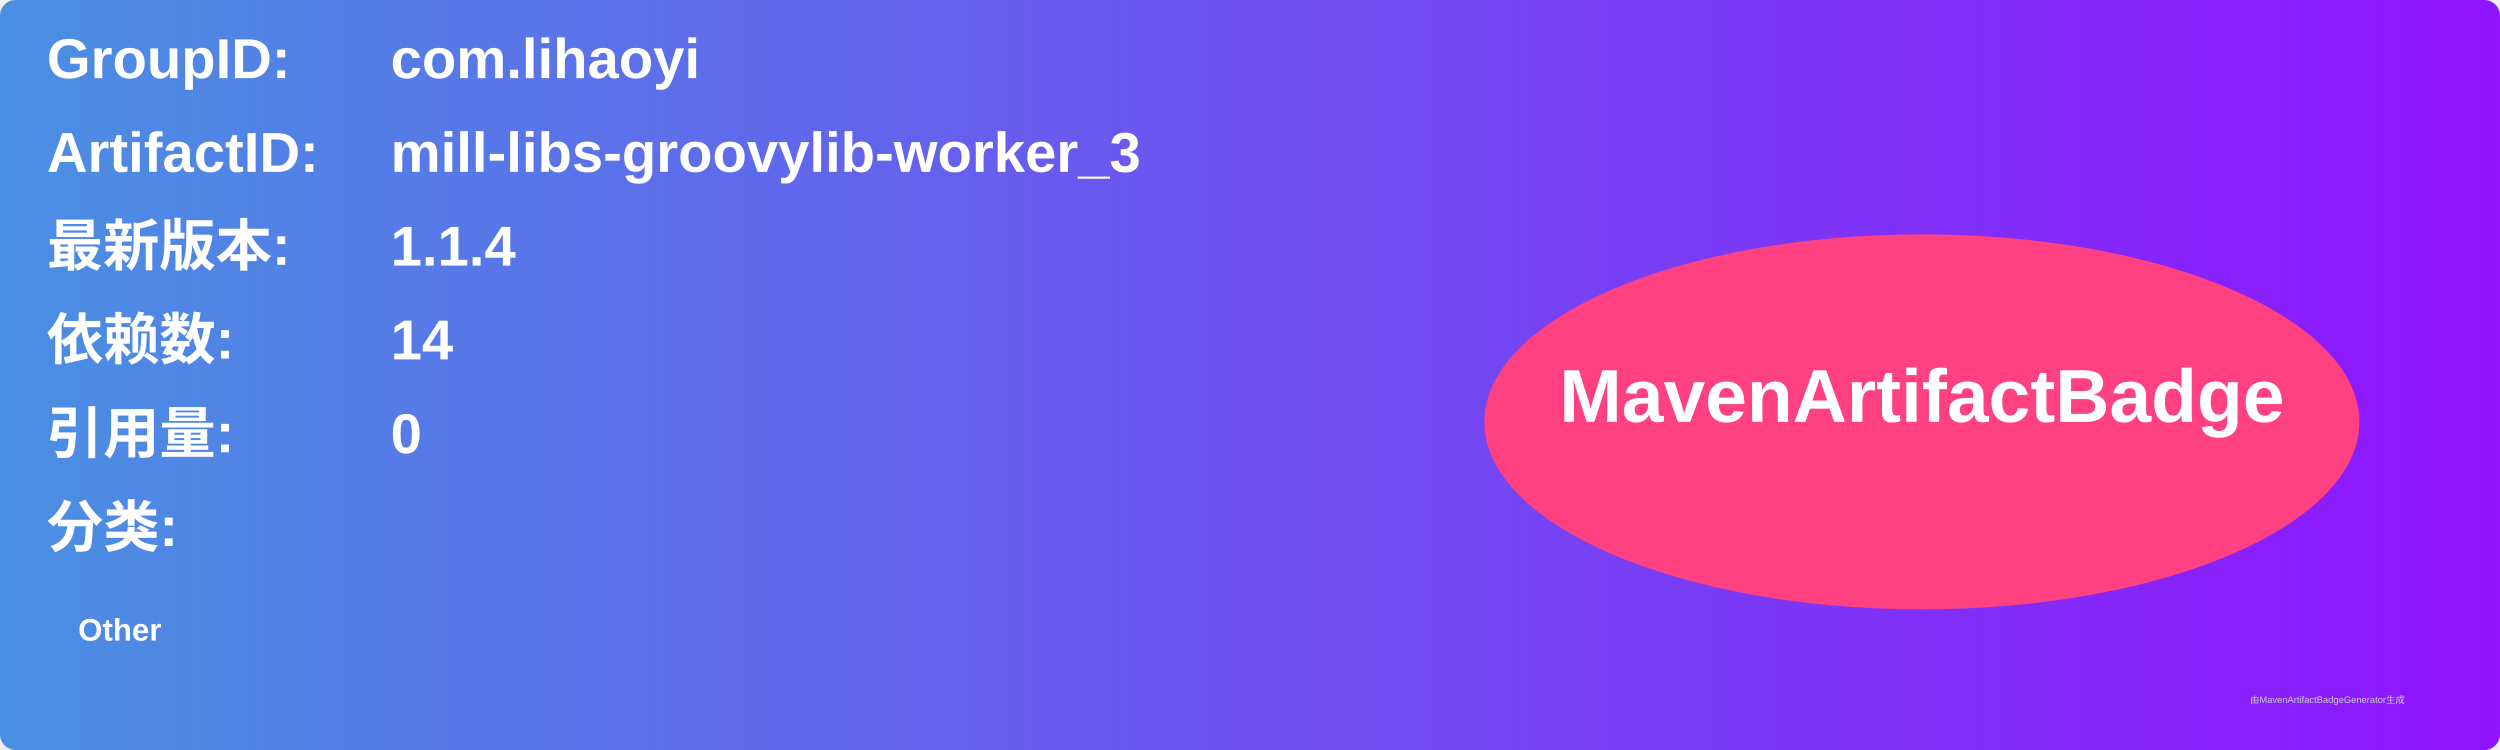
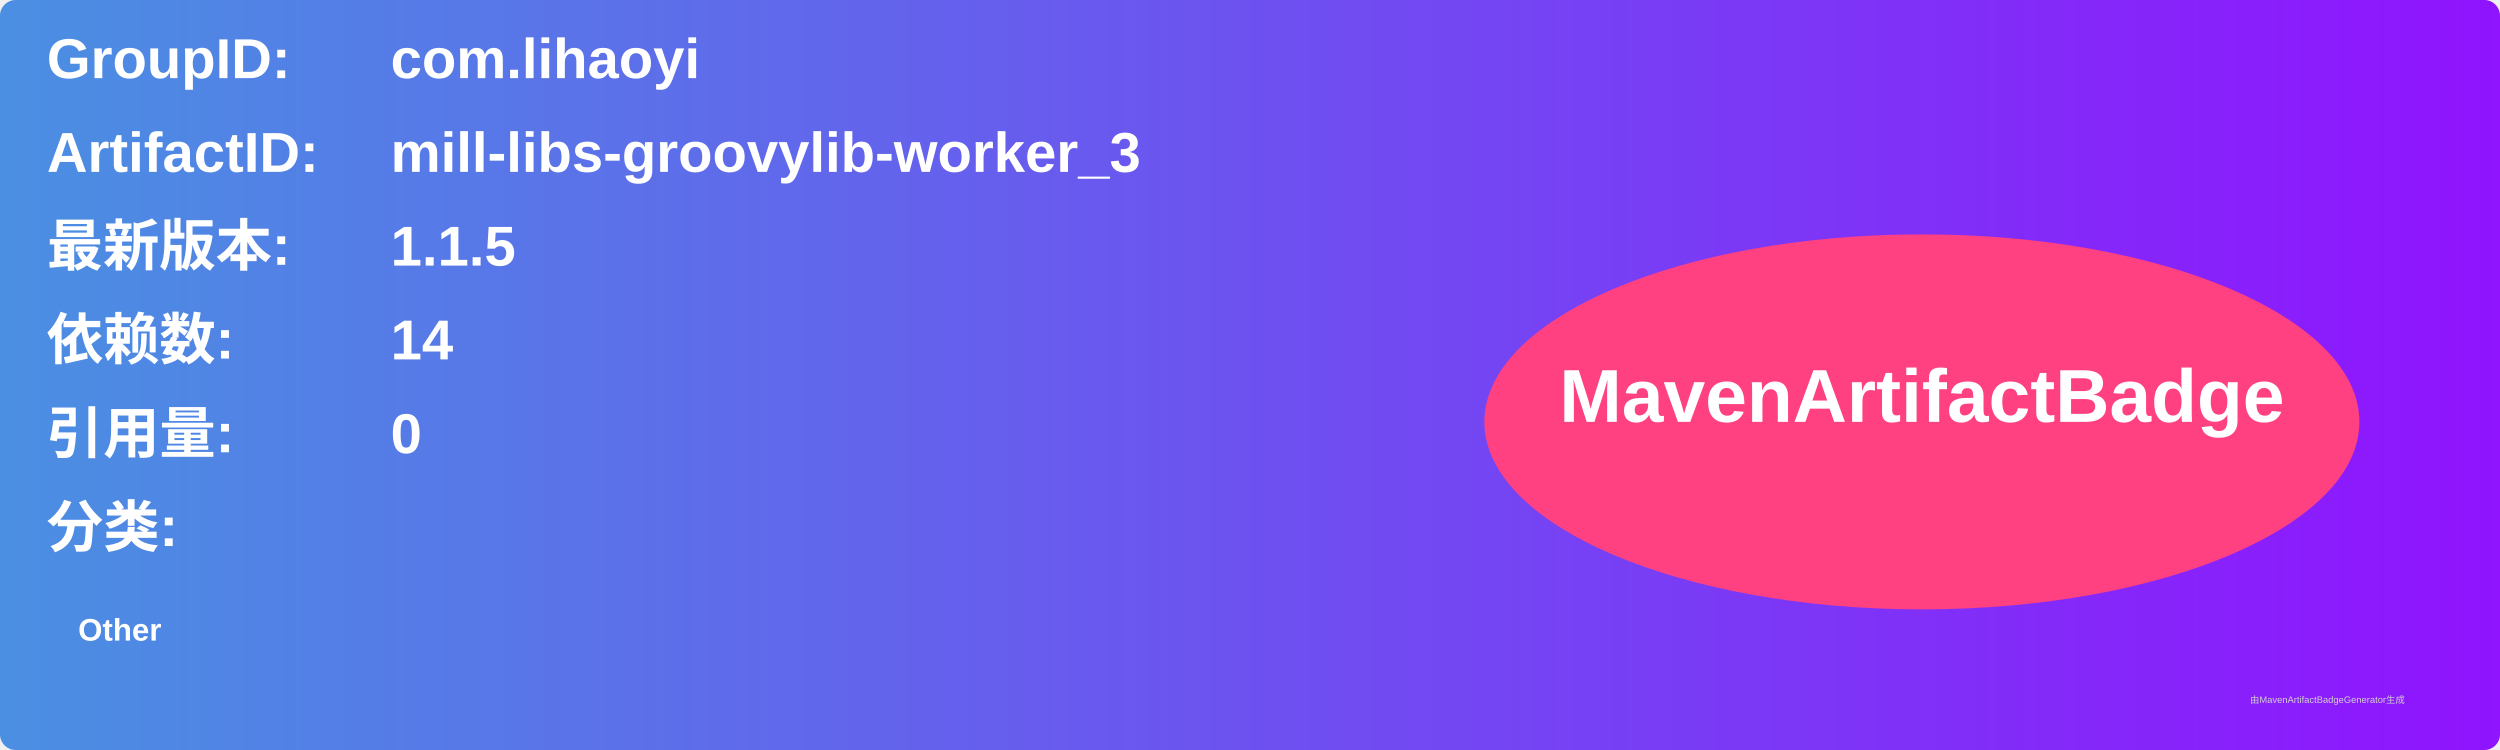
<svg xmlns="http://www.w3.org/2000/svg" width="800" height="240" viewBox="0 0 800 240">
  <linearGradient id="grad" x1="0%" y1="0%" x2="100%" y2="0%">
    <stop offset="0%" stop-color="#4a90e2" />
    <stop offset="100%" stop-color="#9013fe" />
  </linearGradient>
  <rect width="100%" height="100%" rx="5" ry="5" fill="url(#grad)" />
  <g transform="translate(15, 15)">
    <text x="0" y="10" font-family="Arial" font-size="18" fill="white" font-weight="bold" width="260">GroupID:</text>
    <text x="110" y="10" font-family="Arial" font-size="18" fill="white" font-weight="bold" width="460">com.lihaoyi</text>
    <text x="0" y="40" font-family="Arial" font-size="18" fill="white" font-weight="bold" width="260">ArtifactID:</text>
    <text x="110" y="40" font-family="Arial" font-size="18" fill="white" font-weight="bold" width="460">mill-libs-groovylib-worker_3</text>
    <text x="0" y="70" font-family="Arial" font-size="18" fill="white" font-weight="bold">最新版本:</text>
    <text x="110" y="70" font-family="Arial" font-size="18" fill="white" font-weight="bold">
-       <tspan font-weight="bold">1.1.4</tspan>
+       <tspan font-weight="bold">1.1.5</tspan>
    </text>
    <text x="0" y="100" font-family="Arial" font-size="18" fill="white" font-weight="bold">依赖数: </text>
    <text x="110" y="100" font-family="Arial" font-size="18" fill="white">
      <tspan font-weight="bold">14</tspan>
    </text>
    <text x="0" y="130" font-family="Arial" font-size="18" fill="white" font-weight="bold">引用量: </text>
    <text x="110" y="130" font-family="Arial" font-size="18" fill="white">
      <tspan font-weight="bold">0</tspan>
    </text>
    <text x="0" y="160" font-family="Arial" font-size="18" fill="white" font-weight="bold">分类:</text>
    <text x="10" y="190" font-family="Arial" font-size="10" fill="white">
      <tspan font-weight="bold">Other</tspan>
    </text>
    <ellipse cx="600" cy="120" rx="140" ry="60" fill="#ff4081" />
    <text x="600" y="120" text-anchor="middle" font-family="Arial" font-size="24" fill="white" font-weight="bold">MavenArtifactBadge</text>
  </g>
  <text x="720" y="225" font-family="Arial" font-size="3" fill="#d0d0d0">由MavenArtifactBadgeGenerator生成</text>
</svg>
